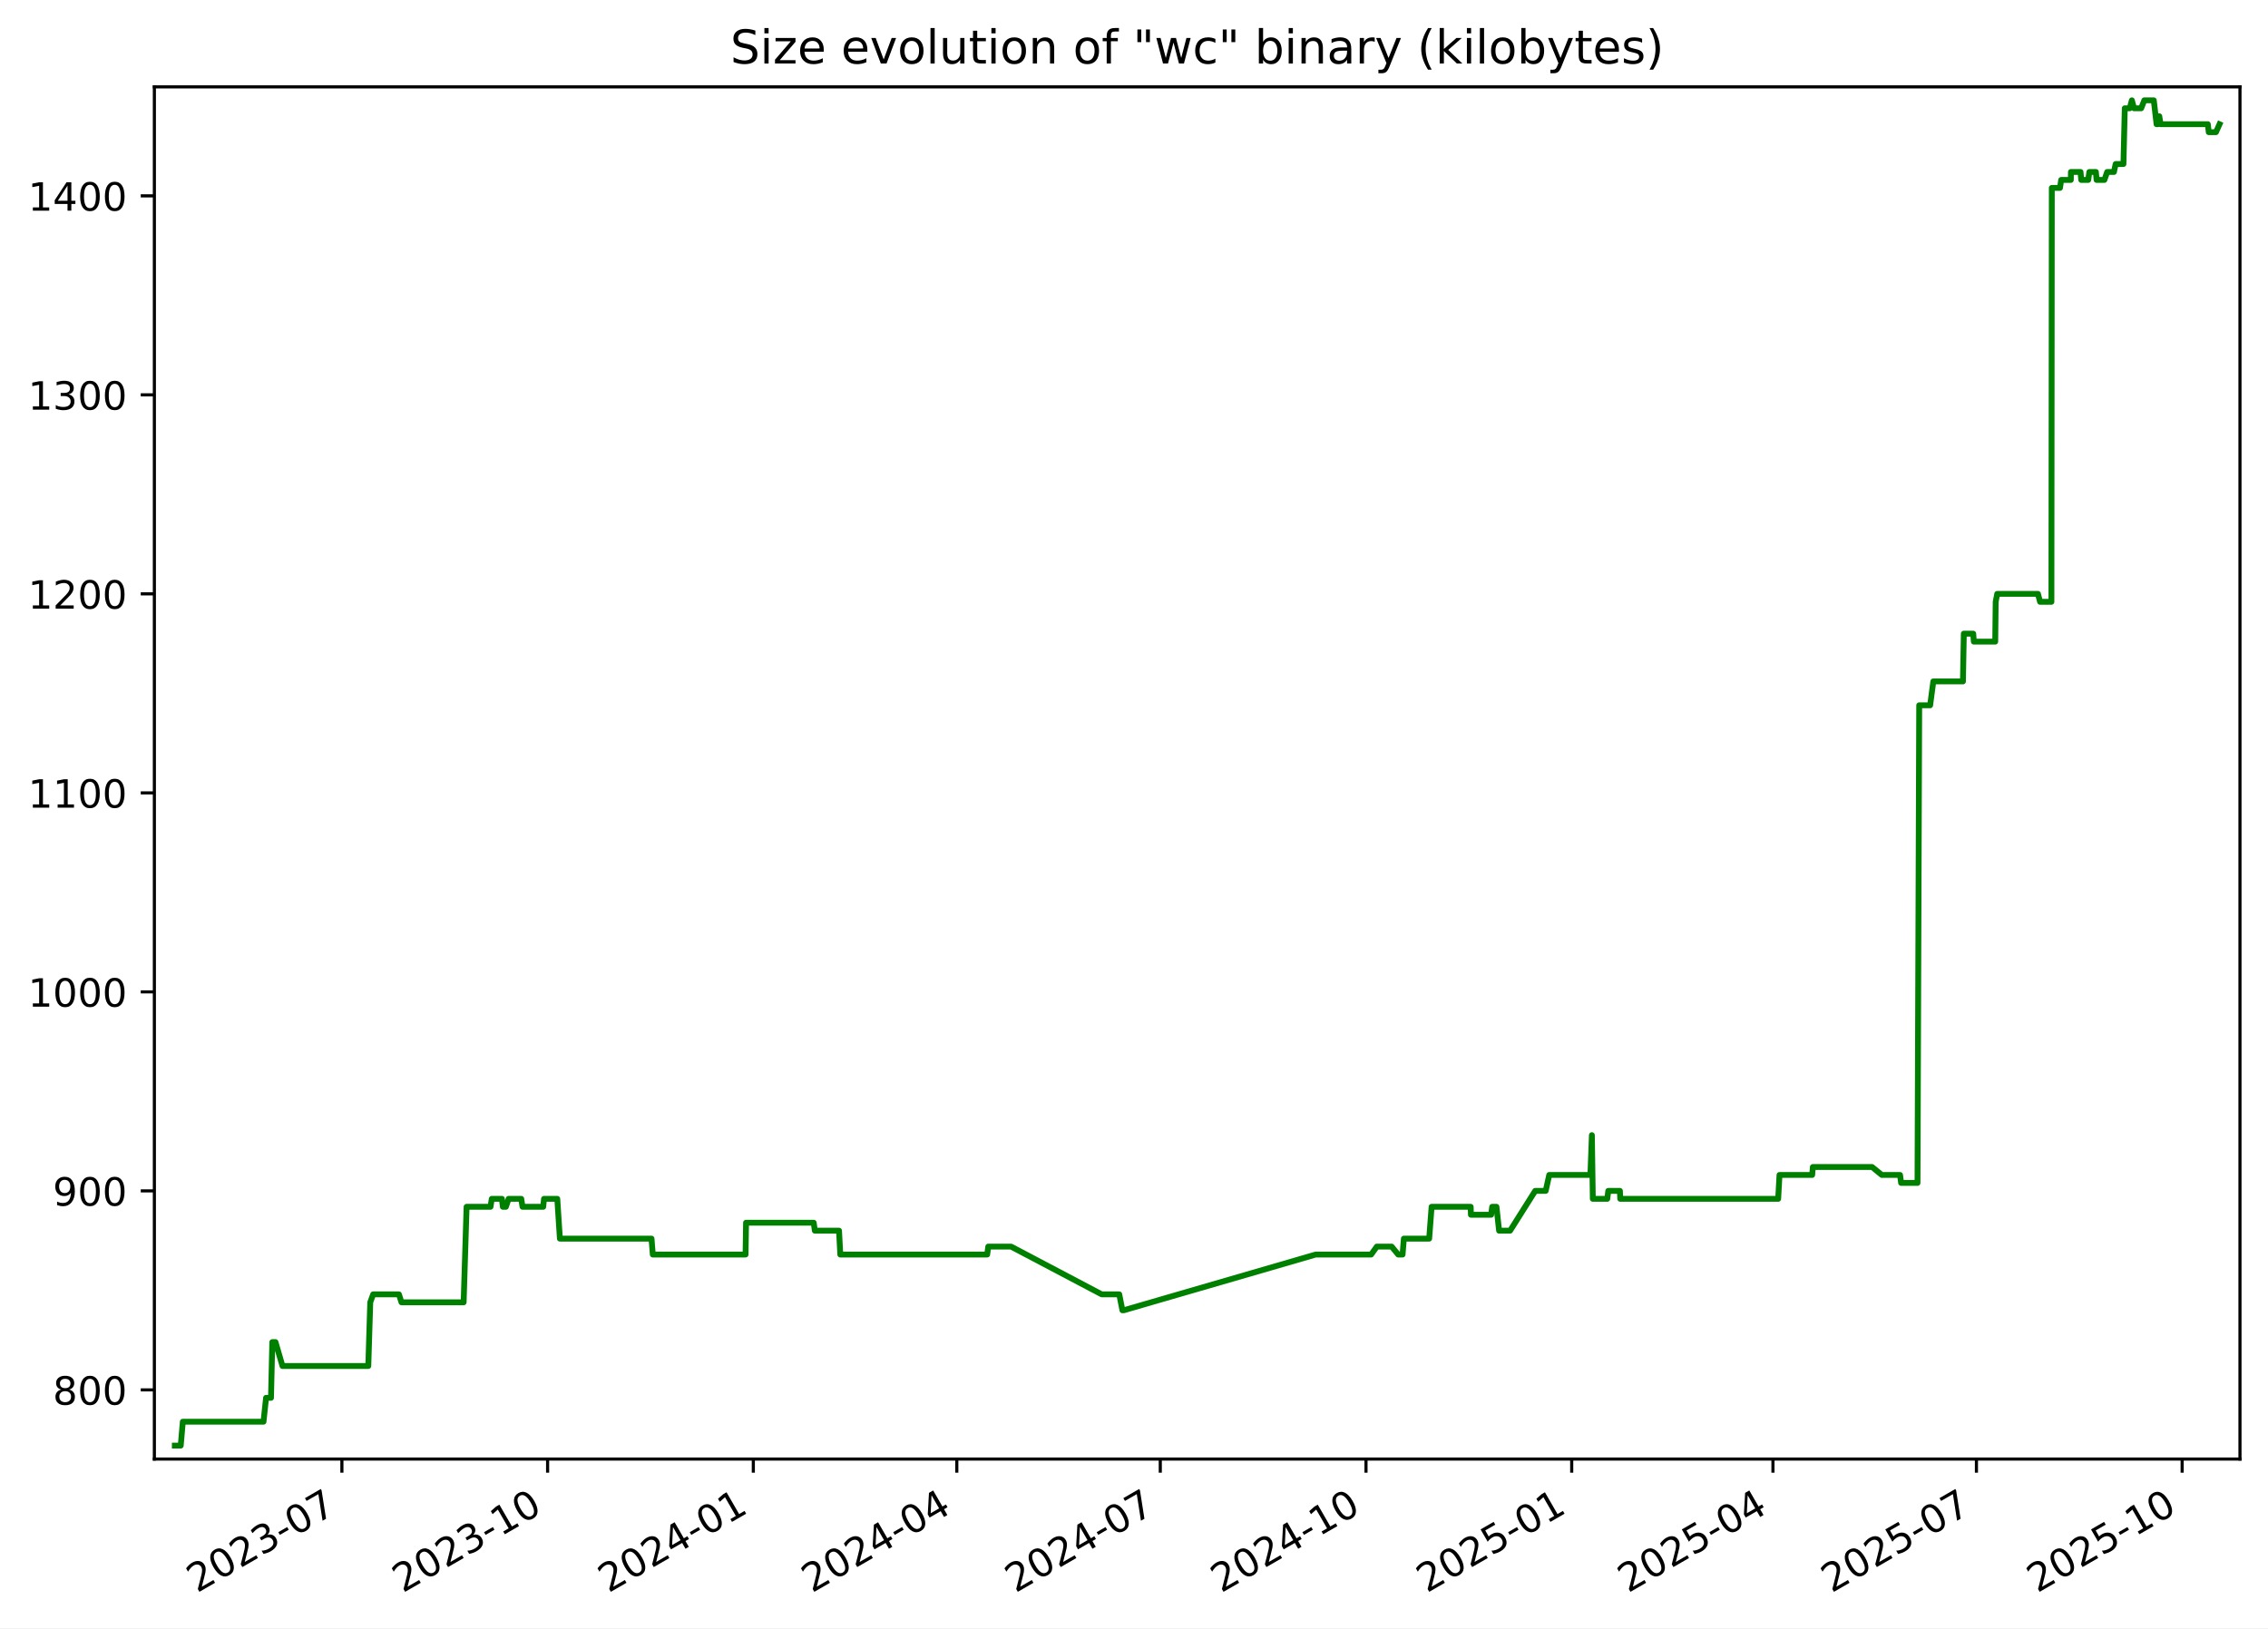
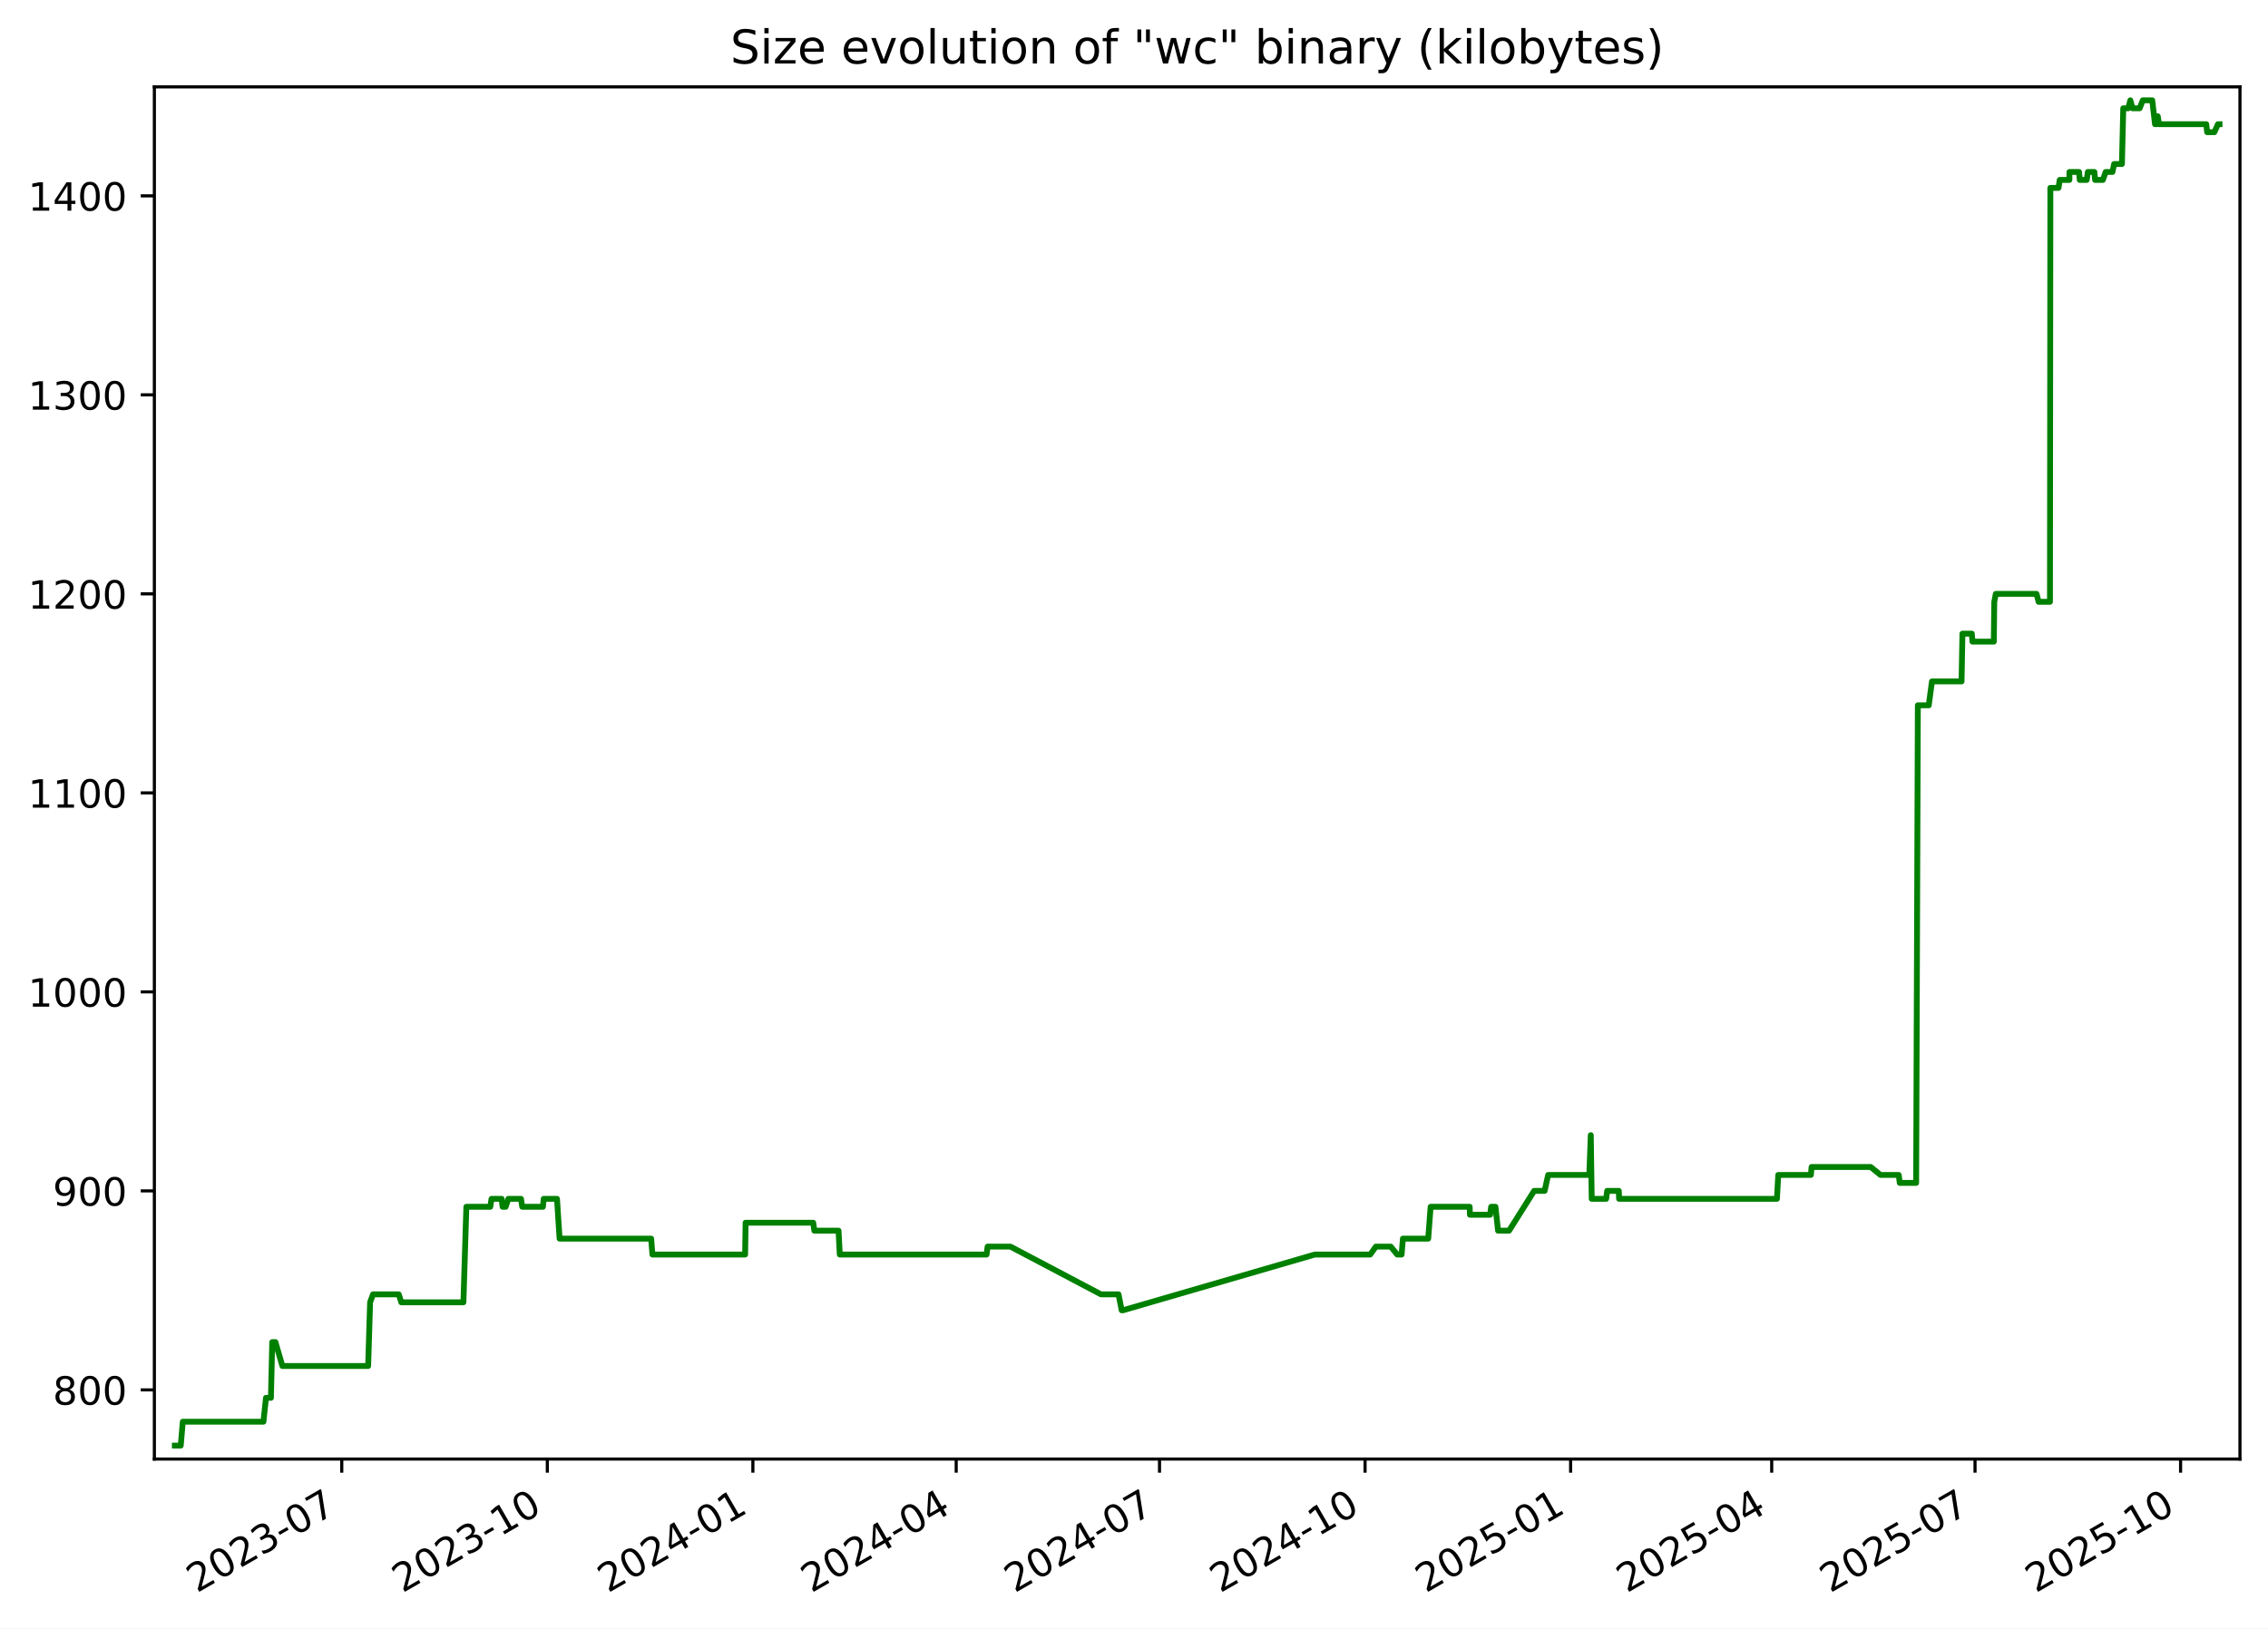
<svg xmlns="http://www.w3.org/2000/svg" xmlns:xlink="http://www.w3.org/1999/xlink" width="582.53pt" height="418.303pt" viewBox="0 0 582.53 418.303" version="1.1">
  <defs>
    <style type="text/css">*{stroke-linejoin: round; stroke-linecap: butt}</style>
  </defs>
  <g id="figure_1">
    <g id="patch_1">
      <path d="M -0 418.303  L 582.53 418.303  L 582.53 0  L -0 0  z " style="fill: #ffffff" />
    </g>
    <g id="axes_1">
      <g id="patch_2">
        <path d="M 39.65 374.83  L 575.33 374.83  L 575.33 22.318  L 39.65 22.318  z " style="fill: #ffffff" />
      </g>
      <g id="matplotlib.axis_1">
        <g id="xtick_1">
          <g id="line2d_1">
            <defs>
-               <path id="ma6fc22ab1b" d="M 0 0  L 0 3.5  " style="stroke: #000000; stroke-width: 0.8" />
+               <path id="mb092bc85c3" d="M 0 0  L 0 3.5  " style="stroke: #000000; stroke-width: 0.8" />
            </defs>
            <g>
-               <use xlink:href="#ma6fc22ab1b" x="87.815" y="374.83" style="stroke: #000000; stroke-width: 0.8" />
+               <use xlink:href="#mb092bc85c3" x="87.782" y="374.83" style="stroke: #000000; stroke-width: 0.8" />
            </g>
          </g>
          <g id="text_1">
-             <g transform="translate(50.5902 409.302) rotate(-30) scale(0.1 -0.1)">
+             <g transform="translate(50.55683 409.302) rotate(-30) scale(0.1 -0.1)">
              <defs>
                <path id="DejaVuSans-32" d="M 1228 531  L 3431 531  L 3431 0  L 469 0  L 469 531  Q 828 903 1448 1529  Q 2069 2156 2228 2338  Q 2531 2678 2651 2914  Q 2772 3150 2772 3378  Q 2772 3750 2511 3984  Q 2250 4219 1831 4219  Q 1534 4219 1204 4116  Q 875 4013 500 3803  L 500 4441  Q 881 4594 1212 4672  Q 1544 4750 1819 4750  Q 2544 4750 2975 4387  Q 3406 4025 3406 3419  Q 3406 3131 3298 2873  Q 3191 2616 2906 2266  Q 2828 2175 2409 1742  Q 1991 1309 1228 531  z " transform="scale(0.015625)" />
                <path id="DejaVuSans-30" d="M 2034 4250  Q 1547 4250 1301 3770  Q 1056 3291 1056 2328  Q 1056 1369 1301 889  Q 1547 409 2034 409  Q 2525 409 2770 889  Q 3016 1369 3016 2328  Q 3016 3291 2770 3770  Q 2525 4250 2034 4250  z M 2034 4750  Q 2819 4750 3233 4129  Q 3647 3509 3647 2328  Q 3647 1150 3233 529  Q 2819 -91 2034 -91  Q 1250 -91 836 529  Q 422 1150 422 2328  Q 422 3509 836 4129  Q 1250 4750 2034 4750  z " transform="scale(0.015625)" />
                <path id="DejaVuSans-33" d="M 2597 2516  Q 3050 2419 3304 2112  Q 3559 1806 3559 1356  Q 3559 666 3084 287  Q 2609 -91 1734 -91  Q 1441 -91 1130 -33  Q 819 25 488 141  L 488 750  Q 750 597 1062 519  Q 1375 441 1716 441  Q 2309 441 2620 675  Q 2931 909 2931 1356  Q 2931 1769 2642 2001  Q 2353 2234 1838 2234  L 1294 2234  L 1294 2753  L 1863 2753  Q 2328 2753 2575 2939  Q 2822 3125 2822 3475  Q 2822 3834 2567 4026  Q 2313 4219 1838 4219  Q 1578 4219 1281 4162  Q 984 4106 628 3988  L 628 4550  Q 988 4650 1302 4700  Q 1616 4750 1894 4750  Q 2613 4750 3031 4423  Q 3450 4097 3450 3541  Q 3450 3153 3228 2886  Q 3006 2619 2597 2516  z " transform="scale(0.015625)" />
                <path id="DejaVuSans-2d" d="M 313 2009  L 1997 2009  L 1997 1497  L 313 1497  L 313 2009  z " transform="scale(0.015625)" />
                <path id="DejaVuSans-37" d="M 525 4666  L 3525 4666  L 3525 4397  L 1831 0  L 1172 0  L 2766 4134  L 525 4134  L 525 4666  z " transform="scale(0.015625)" />
              </defs>
              <use xlink:href="#DejaVuSans-32" />
              <use xlink:href="#DejaVuSans-30" x="63.623" />
              <use xlink:href="#DejaVuSans-32" x="127.246" />
              <use xlink:href="#DejaVuSans-33" x="190.869" />
              <use xlink:href="#DejaVuSans-2d" x="254.492" />
              <use xlink:href="#DejaVuSans-30" x="290.576" />
              <use xlink:href="#DejaVuSans-37" x="354.199" />
            </g>
          </g>
        </g>
        <g id="xtick_2">
          <g id="line2d_2">
            <g>
-               <use xlink:href="#ma6fc22ab1b" x="140.652" y="374.83" style="stroke: #000000; stroke-width: 0.8" />
+               <use xlink:href="#mb092bc85c3" x="140.578" y="374.83" style="stroke: #000000; stroke-width: 0.8" />
            </g>
          </g>
          <g id="text_2">
-             <g transform="translate(103.4273 409.302) rotate(-30) scale(0.1 -0.1)">
+             <g transform="translate(103.3529 409.302) rotate(-30) scale(0.1 -0.1)">
              <defs>
                <path id="DejaVuSans-31" d="M 794 531  L 1825 531  L 1825 4091  L 703 3866  L 703 4441  L 1819 4666  L 2450 4666  L 2450 531  L 3481 531  L 3481 0  L 794 0  L 794 531  z " transform="scale(0.015625)" />
              </defs>
              <use xlink:href="#DejaVuSans-32" />
              <use xlink:href="#DejaVuSans-30" x="63.623" />
              <use xlink:href="#DejaVuSans-32" x="127.246" />
              <use xlink:href="#DejaVuSans-33" x="190.869" />
              <use xlink:href="#DejaVuSans-2d" x="254.492" />
              <use xlink:href="#DejaVuSans-31" x="290.576" />
              <use xlink:href="#DejaVuSans-30" x="354.199" />
            </g>
          </g>
        </g>
        <g id="xtick_3">
          <g id="line2d_3">
            <g>
-               <use xlink:href="#ma6fc22ab1b" x="193.489" y="374.83" style="stroke: #000000; stroke-width: 0.8" />
+               <use xlink:href="#mb092bc85c3" x="193.374" y="374.83" style="stroke: #000000; stroke-width: 0.8" />
            </g>
          </g>
          <g id="text_3">
-             <g transform="translate(156.2644 409.302) rotate(-30) scale(0.1 -0.1)">
+             <g transform="translate(156.1489 409.302) rotate(-30) scale(0.1 -0.1)">
              <defs>
                <path id="DejaVuSans-34" d="M 2419 4116  L 825 1625  L 2419 1625  L 2419 4116  z M 2253 4666  L 3047 4666  L 3047 1625  L 3713 1625  L 3713 1100  L 3047 1100  L 3047 0  L 2419 0  L 2419 1100  L 313 1100  L 313 1709  L 2253 4666  z " transform="scale(0.015625)" />
              </defs>
              <use xlink:href="#DejaVuSans-32" />
              <use xlink:href="#DejaVuSans-30" x="63.623" />
              <use xlink:href="#DejaVuSans-32" x="127.246" />
              <use xlink:href="#DejaVuSans-34" x="190.869" />
              <use xlink:href="#DejaVuSans-2d" x="254.492" />
              <use xlink:href="#DejaVuSans-30" x="290.576" />
              <use xlink:href="#DejaVuSans-31" x="354.199" />
            </g>
          </g>
        </g>
        <g id="xtick_4">
          <g id="line2d_4">
            <g>
-               <use xlink:href="#ma6fc22ab1b" x="245.752" y="374.83" style="stroke: #000000; stroke-width: 0.8" />
+               <use xlink:href="#mb092bc85c3" x="245.596" y="374.83" style="stroke: #000000; stroke-width: 0.8" />
            </g>
          </g>
          <g id="text_4">
-             <g transform="translate(208.5272 409.302) rotate(-30) scale(0.1 -0.1)">
+             <g transform="translate(208.371 409.302) rotate(-30) scale(0.1 -0.1)">
              <use xlink:href="#DejaVuSans-32" />
              <use xlink:href="#DejaVuSans-30" x="63.623" />
              <use xlink:href="#DejaVuSans-32" x="127.246" />
              <use xlink:href="#DejaVuSans-34" x="190.869" />
              <use xlink:href="#DejaVuSans-2d" x="254.492" />
              <use xlink:href="#DejaVuSans-30" x="290.576" />
              <use xlink:href="#DejaVuSans-34" x="354.199" />
            </g>
          </g>
        </g>
        <g id="xtick_5">
          <g id="line2d_5">
            <g>
-               <use xlink:href="#ma6fc22ab1b" x="298.015" y="374.83" style="stroke: #000000; stroke-width: 0.8" />
+               <use xlink:href="#mb092bc85c3" x="297.818" y="374.83" style="stroke: #000000; stroke-width: 0.8" />
            </g>
          </g>
          <g id="text_5">
-             <g transform="translate(260.79 409.302) rotate(-30) scale(0.1 -0.1)">
+             <g transform="translate(260.5932 409.302) rotate(-30) scale(0.1 -0.1)">
              <use xlink:href="#DejaVuSans-32" />
              <use xlink:href="#DejaVuSans-30" x="63.623" />
              <use xlink:href="#DejaVuSans-32" x="127.246" />
              <use xlink:href="#DejaVuSans-34" x="190.869" />
              <use xlink:href="#DejaVuSans-2d" x="254.492" />
              <use xlink:href="#DejaVuSans-30" x="290.576" />
              <use xlink:href="#DejaVuSans-37" x="354.199" />
            </g>
          </g>
        </g>
        <g id="xtick_6">
          <g id="line2d_6">
            <g>
-               <use xlink:href="#ma6fc22ab1b" x="350.852" y="374.83" style="stroke: #000000; stroke-width: 0.8" />
+               <use xlink:href="#mb092bc85c3" x="350.614" y="374.83" style="stroke: #000000; stroke-width: 0.8" />
            </g>
          </g>
          <g id="text_6">
-             <g transform="translate(313.6272 409.302) rotate(-30) scale(0.1 -0.1)">
+             <g transform="translate(313.3892 409.302) rotate(-30) scale(0.1 -0.1)">
              <use xlink:href="#DejaVuSans-32" />
              <use xlink:href="#DejaVuSans-30" x="63.623" />
              <use xlink:href="#DejaVuSans-32" x="127.246" />
              <use xlink:href="#DejaVuSans-34" x="190.869" />
              <use xlink:href="#DejaVuSans-2d" x="254.492" />
              <use xlink:href="#DejaVuSans-31" x="290.576" />
              <use xlink:href="#DejaVuSans-30" x="354.199" />
            </g>
          </g>
        </g>
        <g id="xtick_7">
          <g id="line2d_7">
            <g>
-               <use xlink:href="#ma6fc22ab1b" x="403.689" y="374.83" style="stroke: #000000; stroke-width: 0.8" />
+               <use xlink:href="#mb092bc85c3" x="403.41" y="374.83" style="stroke: #000000; stroke-width: 0.8" />
            </g>
          </g>
          <g id="text_7">
-             <g transform="translate(366.4643 409.302) rotate(-30) scale(0.1 -0.1)">
+             <g transform="translate(366.1853 409.302) rotate(-30) scale(0.1 -0.1)">
              <defs>
                <path id="DejaVuSans-35" d="M 691 4666  L 3169 4666  L 3169 4134  L 1269 4134  L 1269 2991  Q 1406 3038 1543 3061  Q 1681 3084 1819 3084  Q 2600 3084 3056 2656  Q 3513 2228 3513 1497  Q 3513 744 3044 326  Q 2575 -91 1722 -91  Q 1428 -91 1123 -41  Q 819 9 494 109  L 494 744  Q 775 591 1075 516  Q 1375 441 1709 441  Q 2250 441 2565 725  Q 2881 1009 2881 1497  Q 2881 1984 2565 2268  Q 2250 2553 1709 2553  Q 1456 2553 1204 2497  Q 953 2441 691 2322  L 691 4666  z " transform="scale(0.015625)" />
              </defs>
              <use xlink:href="#DejaVuSans-32" />
              <use xlink:href="#DejaVuSans-30" x="63.623" />
              <use xlink:href="#DejaVuSans-32" x="127.246" />
              <use xlink:href="#DejaVuSans-35" x="190.869" />
              <use xlink:href="#DejaVuSans-2d" x="254.492" />
              <use xlink:href="#DejaVuSans-30" x="290.576" />
              <use xlink:href="#DejaVuSans-31" x="354.199" />
            </g>
          </g>
        </g>
        <g id="xtick_8">
          <g id="line2d_8">
            <g>
-               <use xlink:href="#ma6fc22ab1b" x="455.378" y="374.83" style="stroke: #000000; stroke-width: 0.8" />
+               <use xlink:href="#mb092bc85c3" x="455.058" y="374.83" style="stroke: #000000; stroke-width: 0.8" />
            </g>
          </g>
          <g id="text_8">
-             <g transform="translate(418.1528 409.302) rotate(-30) scale(0.1 -0.1)">
+             <g transform="translate(417.8336 409.302) rotate(-30) scale(0.1 -0.1)">
              <use xlink:href="#DejaVuSans-32" />
              <use xlink:href="#DejaVuSans-30" x="63.623" />
              <use xlink:href="#DejaVuSans-32" x="127.246" />
              <use xlink:href="#DejaVuSans-35" x="190.869" />
              <use xlink:href="#DejaVuSans-2d" x="254.492" />
              <use xlink:href="#DejaVuSans-30" x="290.576" />
              <use xlink:href="#DejaVuSans-34" x="354.199" />
            </g>
          </g>
        </g>
        <g id="xtick_9">
          <g id="line2d_9">
            <g>
-               <use xlink:href="#ma6fc22ab1b" x="507.64" y="374.83" style="stroke: #000000; stroke-width: 0.8" />
+               <use xlink:href="#mb092bc85c3" x="507.281" y="374.83" style="stroke: #000000; stroke-width: 0.8" />
            </g>
          </g>
          <g id="text_9">
-             <g transform="translate(470.4156 409.302) rotate(-30) scale(0.1 -0.1)">
+             <g transform="translate(470.0557 409.302) rotate(-30) scale(0.1 -0.1)">
              <use xlink:href="#DejaVuSans-32" />
              <use xlink:href="#DejaVuSans-30" x="63.623" />
              <use xlink:href="#DejaVuSans-32" x="127.246" />
              <use xlink:href="#DejaVuSans-35" x="190.869" />
              <use xlink:href="#DejaVuSans-2d" x="254.492" />
              <use xlink:href="#DejaVuSans-30" x="290.576" />
              <use xlink:href="#DejaVuSans-37" x="354.199" />
            </g>
          </g>
        </g>
        <g id="xtick_10">
          <g id="line2d_10">
            <g>
-               <use xlink:href="#ma6fc22ab1b" x="560.478" y="374.83" style="stroke: #000000; stroke-width: 0.8" />
+               <use xlink:href="#mb092bc85c3" x="560.077" y="374.83" style="stroke: #000000; stroke-width: 0.8" />
            </g>
          </g>
          <g id="text_10">
-             <g transform="translate(523.2527 409.302) rotate(-30) scale(0.1 -0.1)">
+             <g transform="translate(522.8517 409.302) rotate(-30) scale(0.1 -0.1)">
              <use xlink:href="#DejaVuSans-32" />
              <use xlink:href="#DejaVuSans-30" x="63.623" />
              <use xlink:href="#DejaVuSans-32" x="127.246" />
              <use xlink:href="#DejaVuSans-35" x="190.869" />
              <use xlink:href="#DejaVuSans-2d" x="254.492" />
              <use xlink:href="#DejaVuSans-31" x="290.576" />
              <use xlink:href="#DejaVuSans-30" x="354.199" />
            </g>
          </g>
        </g>
      </g>
      <g id="matplotlib.axis_2">
        <g id="ytick_1">
          <g id="line2d_11">
            <defs>
-               <path id="m7d76203e19" d="M 0 0  L -3.5 0  " style="stroke: #000000; stroke-width: 0.8" />
+               <path id="mbb5056e93c" d="M 0 0  L -3.5 0  " style="stroke: #000000; stroke-width: 0.8" />
            </defs>
            <g>
-               <use xlink:href="#m7d76203e19" x="39.65" y="357.059" style="stroke: #000000; stroke-width: 0.8" />
+               <use xlink:href="#mbb5056e93c" x="39.65" y="357.059" style="stroke: #000000; stroke-width: 0.8" />
            </g>
          </g>
          <g id="text_11">
            <g transform="translate(13.5625 360.8586) scale(0.1 -0.1)">
              <defs>
                <path id="DejaVuSans-38" d="M 2034 2216  Q 1584 2216 1326 1975  Q 1069 1734 1069 1313  Q 1069 891 1326 650  Q 1584 409 2034 409  Q 2484 409 2743 651  Q 3003 894 3003 1313  Q 3003 1734 2745 1975  Q 2488 2216 2034 2216  z M 1403 2484  Q 997 2584 770 2862  Q 544 3141 544 3541  Q 544 4100 942 4425  Q 1341 4750 2034 4750  Q 2731 4750 3128 4425  Q 3525 4100 3525 3541  Q 3525 3141 3298 2862  Q 3072 2584 2669 2484  Q 3125 2378 3379 2068  Q 3634 1759 3634 1313  Q 3634 634 3220 271  Q 2806 -91 2034 -91  Q 1263 -91 848 271  Q 434 634 434 1313  Q 434 1759 690 2068  Q 947 2378 1403 2484  z M 1172 3481  Q 1172 3119 1398 2916  Q 1625 2713 2034 2713  Q 2441 2713 2670 2916  Q 2900 3119 2900 3481  Q 2900 3844 2670 4047  Q 2441 4250 2034 4250  Q 1625 4250 1398 4047  Q 1172 3844 1172 3481  z " transform="scale(0.015625)" />
              </defs>
              <use xlink:href="#DejaVuSans-38" />
              <use xlink:href="#DejaVuSans-30" x="63.623" />
              <use xlink:href="#DejaVuSans-30" x="127.246" />
            </g>
          </g>
        </g>
        <g id="ytick_2">
          <g id="line2d_12">
            <g>
-               <use xlink:href="#m7d76203e19" x="39.65" y="305.935" style="stroke: #000000; stroke-width: 0.8" />
+               <use xlink:href="#mbb5056e93c" x="39.65" y="305.935" style="stroke: #000000; stroke-width: 0.8" />
            </g>
          </g>
          <g id="text_12">
            <g transform="translate(13.5625 309.7343) scale(0.1 -0.1)">
              <defs>
                <path id="DejaVuSans-39" d="M 703 97  L 703 672  Q 941 559 1184 500  Q 1428 441 1663 441  Q 2288 441 2617 861  Q 2947 1281 2994 2138  Q 2813 1869 2534 1725  Q 2256 1581 1919 1581  Q 1219 1581 811 2004  Q 403 2428 403 3163  Q 403 3881 828 4315  Q 1253 4750 1959 4750  Q 2769 4750 3195 4129  Q 3622 3509 3622 2328  Q 3622 1225 3098 567  Q 2575 -91 1691 -91  Q 1453 -91 1209 -44  Q 966 3 703 97  z M 1959 2075  Q 2384 2075 2632 2365  Q 2881 2656 2881 3163  Q 2881 3666 2632 3958  Q 2384 4250 1959 4250  Q 1534 4250 1286 3958  Q 1038 3666 1038 3163  Q 1038 2656 1286 2365  Q 1534 2075 1959 2075  z " transform="scale(0.015625)" />
              </defs>
              <use xlink:href="#DejaVuSans-39" />
              <use xlink:href="#DejaVuSans-30" x="63.623" />
              <use xlink:href="#DejaVuSans-30" x="127.246" />
            </g>
          </g>
        </g>
        <g id="ytick_3">
          <g id="line2d_13">
            <g>
-               <use xlink:href="#m7d76203e19" x="39.65" y="254.811" style="stroke: #000000; stroke-width: 0.8" />
+               <use xlink:href="#mbb5056e93c" x="39.65" y="254.811" style="stroke: #000000; stroke-width: 0.8" />
            </g>
          </g>
          <g id="text_13">
            <g transform="translate(7.2 258.61) scale(0.1 -0.1)">
              <use xlink:href="#DejaVuSans-31" />
              <use xlink:href="#DejaVuSans-30" x="63.623" />
              <use xlink:href="#DejaVuSans-30" x="127.246" />
              <use xlink:href="#DejaVuSans-30" x="190.869" />
            </g>
          </g>
        </g>
        <g id="ytick_4">
          <g id="line2d_14">
            <g>
-               <use xlink:href="#m7d76203e19" x="39.65" y="203.687" style="stroke: #000000; stroke-width: 0.8" />
+               <use xlink:href="#mbb5056e93c" x="39.65" y="203.687" style="stroke: #000000; stroke-width: 0.8" />
            </g>
          </g>
          <g id="text_14">
            <g transform="translate(7.2 207.4858) scale(0.1 -0.1)">
              <use xlink:href="#DejaVuSans-31" />
              <use xlink:href="#DejaVuSans-31" x="63.623" />
              <use xlink:href="#DejaVuSans-30" x="127.246" />
              <use xlink:href="#DejaVuSans-30" x="190.869" />
            </g>
          </g>
        </g>
        <g id="ytick_5">
          <g id="line2d_15">
            <g>
-               <use xlink:href="#m7d76203e19" x="39.65" y="152.562" style="stroke: #000000; stroke-width: 0.8" />
+               <use xlink:href="#mbb5056e93c" x="39.65" y="152.562" style="stroke: #000000; stroke-width: 0.8" />
            </g>
          </g>
          <g id="text_15">
            <g transform="translate(7.2 156.3615) scale(0.1 -0.1)">
              <use xlink:href="#DejaVuSans-31" />
              <use xlink:href="#DejaVuSans-32" x="63.623" />
              <use xlink:href="#DejaVuSans-30" x="127.246" />
              <use xlink:href="#DejaVuSans-30" x="190.869" />
            </g>
          </g>
        </g>
        <g id="ytick_6">
          <g id="line2d_16">
            <g>
-               <use xlink:href="#m7d76203e19" x="39.65" y="101.438" style="stroke: #000000; stroke-width: 0.8" />
+               <use xlink:href="#mbb5056e93c" x="39.65" y="101.438" style="stroke: #000000; stroke-width: 0.8" />
            </g>
          </g>
          <g id="text_16">
            <g transform="translate(7.2 105.2372) scale(0.1 -0.1)">
              <use xlink:href="#DejaVuSans-31" />
              <use xlink:href="#DejaVuSans-33" x="63.623" />
              <use xlink:href="#DejaVuSans-30" x="127.246" />
              <use xlink:href="#DejaVuSans-30" x="190.869" />
            </g>
          </g>
        </g>
        <g id="ytick_7">
          <g id="line2d_17">
            <g>
-               <use xlink:href="#m7d76203e19" x="39.65" y="50.314" style="stroke: #000000; stroke-width: 0.8" />
+               <use xlink:href="#mbb5056e93c" x="39.65" y="50.314" style="stroke: #000000; stroke-width: 0.8" />
            </g>
          </g>
          <g id="text_17">
            <g transform="translate(7.2 54.11299) scale(0.1 -0.1)">
              <use xlink:href="#DejaVuSans-31" />
              <use xlink:href="#DejaVuSans-34" x="63.623" />
              <use xlink:href="#DejaVuSans-30" x="127.246" />
              <use xlink:href="#DejaVuSans-30" x="190.869" />
            </g>
          </g>
        </g>
      </g>
      <g id="line2d_18">
-         <path d="M 44.902 371.374  L 46.422 371.374  L 46.954 365.239  L 67.682 365.239  L 68.339 359.104  L 69.605 359.104  L 69.941 344.79  L 70.762 344.79  L 72.552 350.924  L 94.597 350.924  L 95.098 334.565  L 95.845 332.52  L 102.465 332.52  L 103.117 334.565  L 119.086 334.565  L 119.842 310.025  L 125.987 310.025  L 126.31 307.98  L 128.916 307.98  L 129.153 310.025  L 129.936 310.025  L 130.638 307.98  L 133.884 307.98  L 134.207 310.025  L 139.527 310.025  L 139.728 307.98  L 143.139 307.98  L 143.805 318.205  L 167.34 318.205  L 167.669 322.295  L 191.496 322.295  L 191.62 314.115  L 209.001 314.115  L 209.29 316.16  L 215.506 316.16  L 215.828 322.295  L 253.558 322.295  L 253.832 320.25  L 259.697 320.25  L 282.974 332.52  L 287.479 332.52  L 288.288 336.61  L 288.638 336.61  L 337.921 322.295  L 352.176 322.295  L 353.63 320.25  L 357.441 320.25  L 359.13 322.295  L 360.246 322.295  L 360.58 318.205  L 367.081 318.205  L 367.702 310.025  L 377.742 310.025  L 377.804 312.07  L 382.994 312.07  L 383.262 310.025  L 384.365 310.025  L 385.039 316.16  L 387.866 316.16  L 394.317 305.935  L 397.007 305.935  L 397.915 301.845  L 408.488 301.845  L 408.871 291.62  L 409.112 307.98  L 412.826 307.98  L 413.08 305.935  L 416.073 305.935  L 416.153 307.98  L 456.721 307.98  L 457.059 301.845  L 465.452 301.845  L 465.627 299.8  L 480.833 299.8  L 483.342 301.845  L 488.021 301.845  L 488.297 303.89  L 492.508 303.89  L 492.944 181.192  L 495.751 181.192  L 496.568 175.057  L 504.179 175.057  L 504.401 162.787  L 506.818 162.787  L 506.978 164.832  L 512.471 164.832  L 512.586 154.607  L 512.981 152.562  L 523.442 152.562  L 523.985 154.607  L 526.901 154.607  L 527.004 48.269  L 529.107 48.269  L 529.41 46.224  L 531.891 46.224  L 531.91 44.179  L 534.382 44.179  L 534.559 46.224  L 536.356 46.224  L 536.641 44.179  L 538.323 44.179  L 538.501 46.224  L 540.505 46.224  L 541.222 44.179  L 542.963 44.179  L 543.398 42.134  L 545.403 42.134  L 545.744 27.819  L 547.015 27.819  L 547.56 25.774  L 548.123 27.819  L 549.958 27.819  L 550.76 25.774  L 553.198 25.774  L 553.91 31.909  L 554.289 31.909  L 554.61 29.864  L 554.94 31.909  L 567.077 31.909  L 567.308 33.954  L 569.162 33.954  L 570.078 31.909  L 570.078 31.909  " clip-path="url(#p35b633e260)" style="fill: none; stroke: #008000; stroke-width: 1.5; stroke-linecap: square" />
+         <path d="M 44.902 371.374  L 46.421 371.374  L 46.952 365.239  L 67.664 365.239  L 68.32 359.104  L 69.586 359.104  L 69.922 344.79  L 70.742 344.79  L 72.531 350.924  L 94.559 350.924  L 95.059 334.565  L 95.805 332.52  L 102.42 332.52  L 103.071 334.565  L 119.028 334.565  L 119.784 310.025  L 125.924 310.025  L 126.246 307.98  L 128.851 307.98  L 129.088 310.025  L 129.87 310.025  L 130.572 307.98  L 133.814 307.98  L 134.137 310.025  L 139.453 310.025  L 139.654 307.98  L 143.063 307.98  L 143.728 318.205  L 167.245 318.205  L 167.573 322.295  L 191.382 322.295  L 191.506 314.115  L 208.873 314.115  L 209.163 316.16  L 215.373 316.16  L 215.695 322.295  L 253.396 322.295  L 253.669 320.25  L 259.53 320.25  L 282.789 332.52  L 287.291 332.52  L 288.099 336.61  L 288.448 336.61  L 337.693 322.295  L 351.937 322.295  L 353.39 320.25  L 357.198 320.25  L 358.886 322.295  L 360 322.295  L 360.335 318.205  L 366.831 318.205  L 367.451 310.025  L 377.483 310.025  L 377.545 312.07  L 382.731 312.07  L 382.999 310.025  L 384.101 310.025  L 384.774 316.16  L 387.6 316.16  L 394.045 305.935  L 396.733 305.935  L 397.641 301.845  L 408.205 301.845  L 408.588 291.62  L 408.828 307.98  L 412.54 307.98  L 412.794 305.935  L 415.785 305.935  L 415.864 307.98  L 456.401 307.98  L 456.739 301.845  L 465.125 301.845  L 465.3 299.8  L 480.494 299.8  L 483.002 301.845  L 487.677 301.845  L 487.952 303.89  L 492.159 303.89  L 492.595 181.192  L 495.4 181.192  L 496.217 175.057  L 503.822 175.057  L 504.044 162.787  L 506.459 162.787  L 506.619 164.832  L 512.108 164.832  L 512.223 154.607  L 512.617 152.562  L 523.07 152.562  L 523.612 154.607  L 526.527 154.607  L 526.629 48.269  L 528.73 48.269  L 529.033 46.224  L 531.512 46.224  L 531.531 44.179  L 534.001 44.179  L 534.178 46.224  L 535.974 46.224  L 536.259 44.179  L 537.939 44.179  L 538.117 46.224  L 540.119 46.224  L 540.836 44.179  L 542.576 44.179  L 543.01 42.134  L 545.014 42.134  L 545.355 27.819  L 546.624 27.819  L 547.17 25.774  L 547.731 27.819  L 549.565 27.819  L 550.367 25.774  L 552.802 25.774  L 553.514 31.909  L 553.893 31.909  L 554.214 29.864  L 554.543 31.909  L 566.67 31.909  L 566.902 33.954  L 568.755 33.954  L 569.67 31.909  L 570.078 31.909  L 570.078 31.909  " clip-path="url(#p892a2cd237)" style="fill: none; stroke: #008000; stroke-width: 1.5; stroke-linecap: square" />
      </g>
      <g id="patch_3">
        <path d="M 39.65 374.83  L 39.65 22.318  " style="fill: none; stroke: #000000; stroke-width: 0.8; stroke-linejoin: miter; stroke-linecap: square" />
      </g>
      <g id="patch_4">
        <path d="M 575.33 374.83  L 575.33 22.318  " style="fill: none; stroke: #000000; stroke-width: 0.8; stroke-linejoin: miter; stroke-linecap: square" />
      </g>
      <g id="patch_5">
        <path d="M 39.65 374.83  L 575.33 374.83  " style="fill: none; stroke: #000000; stroke-width: 0.8; stroke-linejoin: miter; stroke-linecap: square" />
      </g>
      <g id="patch_6">
        <path d="M 39.65 22.318  L 575.33 22.318  " style="fill: none; stroke: #000000; stroke-width: 0.8; stroke-linejoin: miter; stroke-linecap: square" />
      </g>
      <g id="text_18">
        <g transform="translate(187.5884 16.31812) scale(0.12 -0.12)">
          <defs>
            <path id="DejaVuSans-53" d="M 3425 4513  L 3425 3897  Q 3066 4069 2747 4153  Q 2428 4238 2131 4238  Q 1616 4238 1336 4038  Q 1056 3838 1056 3469  Q 1056 3159 1242 3001  Q 1428 2844 1947 2747  L 2328 2669  Q 3034 2534 3370 2195  Q 3706 1856 3706 1288  Q 3706 609 3251 259  Q 2797 -91 1919 -91  Q 1588 -91 1214 -16  Q 841 59 441 206  L 441 856  Q 825 641 1194 531  Q 1563 422 1919 422  Q 2459 422 2753 634  Q 3047 847 3047 1241  Q 3047 1584 2836 1778  Q 2625 1972 2144 2069  L 1759 2144  Q 1053 2284 737 2584  Q 422 2884 422 3419  Q 422 4038 858 4394  Q 1294 4750 2059 4750  Q 2388 4750 2728 4690  Q 3069 4631 3425 4513  z " transform="scale(0.015625)" />
            <path id="DejaVuSans-69" d="M 603 3500  L 1178 3500  L 1178 0  L 603 0  L 603 3500  z M 603 4863  L 1178 4863  L 1178 4134  L 603 4134  L 603 4863  z " transform="scale(0.015625)" />
            <path id="DejaVuSans-7a" d="M 353 3500  L 3084 3500  L 3084 2975  L 922 459  L 3084 459  L 3084 0  L 275 0  L 275 525  L 2438 3041  L 353 3041  L 353 3500  z " transform="scale(0.015625)" />
            <path id="DejaVuSans-65" d="M 3597 1894  L 3597 1613  L 953 1613  Q 991 1019 1311 708  Q 1631 397 2203 397  Q 2534 397 2845 478  Q 3156 559 3463 722  L 3463 178  Q 3153 47 2828 -22  Q 2503 -91 2169 -91  Q 1331 -91 842 396  Q 353 884 353 1716  Q 353 2575 817 3079  Q 1281 3584 2069 3584  Q 2775 3584 3186 3129  Q 3597 2675 3597 1894  z M 3022 2063  Q 3016 2534 2758 2815  Q 2500 3097 2075 3097  Q 1594 3097 1305 2825  Q 1016 2553 972 2059  L 3022 2063  z " transform="scale(0.015625)" />
            <path id="DejaVuSans-20" transform="scale(0.015625)" />
            <path id="DejaVuSans-76" d="M 191 3500  L 800 3500  L 1894 563  L 2988 3500  L 3597 3500  L 2284 0  L 1503 0  L 191 3500  z " transform="scale(0.015625)" />
            <path id="DejaVuSans-6f" d="M 1959 3097  Q 1497 3097 1228 2736  Q 959 2375 959 1747  Q 959 1119 1226 758  Q 1494 397 1959 397  Q 2419 397 2687 759  Q 2956 1122 2956 1747  Q 2956 2369 2687 2733  Q 2419 3097 1959 3097  z M 1959 3584  Q 2709 3584 3137 3096  Q 3566 2609 3566 1747  Q 3566 888 3137 398  Q 2709 -91 1959 -91  Q 1206 -91 779 398  Q 353 888 353 1747  Q 353 2609 779 3096  Q 1206 3584 1959 3584  z " transform="scale(0.015625)" />
            <path id="DejaVuSans-6c" d="M 603 4863  L 1178 4863  L 1178 0  L 603 0  L 603 4863  z " transform="scale(0.015625)" />
            <path id="DejaVuSans-75" d="M 544 1381  L 544 3500  L 1119 3500  L 1119 1403  Q 1119 906 1312 657  Q 1506 409 1894 409  Q 2359 409 2629 706  Q 2900 1003 2900 1516  L 2900 3500  L 3475 3500  L 3475 0  L 2900 0  L 2900 538  Q 2691 219 2414 64  Q 2138 -91 1772 -91  Q 1169 -91 856 284  Q 544 659 544 1381  z M 1991 3584  L 1991 3584  z " transform="scale(0.015625)" />
            <path id="DejaVuSans-74" d="M 1172 4494  L 1172 3500  L 2356 3500  L 2356 3053  L 1172 3053  L 1172 1153  Q 1172 725 1289 603  Q 1406 481 1766 481  L 2356 481  L 2356 0  L 1766 0  Q 1100 0 847 248  Q 594 497 594 1153  L 594 3053  L 172 3053  L 172 3500  L 594 3500  L 594 4494  L 1172 4494  z " transform="scale(0.015625)" />
            <path id="DejaVuSans-6e" d="M 3513 2113  L 3513 0  L 2938 0  L 2938 2094  Q 2938 2591 2744 2837  Q 2550 3084 2163 3084  Q 1697 3084 1428 2787  Q 1159 2491 1159 1978  L 1159 0  L 581 0  L 581 3500  L 1159 3500  L 1159 2956  Q 1366 3272 1645 3428  Q 1925 3584 2291 3584  Q 2894 3584 3203 3211  Q 3513 2838 3513 2113  z " transform="scale(0.015625)" />
            <path id="DejaVuSans-66" d="M 2375 4863  L 2375 4384  L 1825 4384  Q 1516 4384 1395 4259  Q 1275 4134 1275 3809  L 1275 3500  L 2222 3500  L 2222 3053  L 1275 3053  L 1275 0  L 697 0  L 697 3053  L 147 3053  L 147 3500  L 697 3500  L 697 3744  Q 697 4328 969 4595  Q 1241 4863 1831 4863  L 2375 4863  z " transform="scale(0.015625)" />
            <path id="DejaVuSans-22" d="M 1147 4666  L 1147 2931  L 616 2931  L 616 4666  L 1147 4666  z M 2328 4666  L 2328 2931  L 1797 2931  L 1797 4666  L 2328 4666  z " transform="scale(0.015625)" />
            <path id="DejaVuSans-77" d="M 269 3500  L 844 3500  L 1563 769  L 2278 3500  L 2956 3500  L 3675 769  L 4391 3500  L 4966 3500  L 4050 0  L 3372 0  L 2619 2869  L 1863 0  L 1184 0  L 269 3500  z " transform="scale(0.015625)" />
            <path id="DejaVuSans-63" d="M 3122 3366  L 3122 2828  Q 2878 2963 2633 3030  Q 2388 3097 2138 3097  Q 1578 3097 1268 2742  Q 959 2388 959 1747  Q 959 1106 1268 751  Q 1578 397 2138 397  Q 2388 397 2633 464  Q 2878 531 3122 666  L 3122 134  Q 2881 22 2623 -34  Q 2366 -91 2075 -91  Q 1284 -91 818 406  Q 353 903 353 1747  Q 353 2603 823 3093  Q 1294 3584 2113 3584  Q 2378 3584 2631 3529  Q 2884 3475 3122 3366  z " transform="scale(0.015625)" />
            <path id="DejaVuSans-62" d="M 3116 1747  Q 3116 2381 2855 2742  Q 2594 3103 2138 3103  Q 1681 3103 1420 2742  Q 1159 2381 1159 1747  Q 1159 1113 1420 752  Q 1681 391 2138 391  Q 2594 391 2855 752  Q 3116 1113 3116 1747  z M 1159 2969  Q 1341 3281 1617 3432  Q 1894 3584 2278 3584  Q 2916 3584 3314 3078  Q 3713 2572 3713 1747  Q 3713 922 3314 415  Q 2916 -91 2278 -91  Q 1894 -91 1617 61  Q 1341 213 1159 525  L 1159 0  L 581 0  L 581 4863  L 1159 4863  L 1159 2969  z " transform="scale(0.015625)" />
            <path id="DejaVuSans-61" d="M 2194 1759  Q 1497 1759 1228 1600  Q 959 1441 959 1056  Q 959 750 1161 570  Q 1363 391 1709 391  Q 2188 391 2477 730  Q 2766 1069 2766 1631  L 2766 1759  L 2194 1759  z M 3341 1997  L 3341 0  L 2766 0  L 2766 531  Q 2569 213 2275 61  Q 1981 -91 1556 -91  Q 1019 -91 701 211  Q 384 513 384 1019  Q 384 1609 779 1909  Q 1175 2209 1959 2209  L 2766 2209  L 2766 2266  Q 2766 2663 2505 2880  Q 2244 3097 1772 3097  Q 1472 3097 1187 3025  Q 903 2953 641 2809  L 641 3341  Q 956 3463 1253 3523  Q 1550 3584 1831 3584  Q 2591 3584 2966 3190  Q 3341 2797 3341 1997  z " transform="scale(0.015625)" />
            <path id="DejaVuSans-72" d="M 2631 2963  Q 2534 3019 2420 3045  Q 2306 3072 2169 3072  Q 1681 3072 1420 2755  Q 1159 2438 1159 1844  L 1159 0  L 581 0  L 581 3500  L 1159 3500  L 1159 2956  Q 1341 3275 1631 3429  Q 1922 3584 2338 3584  Q 2397 3584 2469 3576  Q 2541 3569 2628 3553  L 2631 2963  z " transform="scale(0.015625)" />
            <path id="DejaVuSans-79" d="M 2059 -325  Q 1816 -950 1584 -1140  Q 1353 -1331 966 -1331  L 506 -1331  L 506 -850  L 844 -850  Q 1081 -850 1212 -737  Q 1344 -625 1503 -206  L 1606 56  L 191 3500  L 800 3500  L 1894 763  L 2988 3500  L 3597 3500  L 2059 -325  z " transform="scale(0.015625)" />
            <path id="DejaVuSans-28" d="M 1984 4856  Q 1566 4138 1362 3434  Q 1159 2731 1159 2009  Q 1159 1288 1364 580  Q 1569 -128 1984 -844  L 1484 -844  Q 1016 -109 783 600  Q 550 1309 550 2009  Q 550 2706 781 3412  Q 1013 4119 1484 4856  L 1984 4856  z " transform="scale(0.015625)" />
            <path id="DejaVuSans-6b" d="M 581 4863  L 1159 4863  L 1159 1991  L 2875 3500  L 3609 3500  L 1753 1863  L 3688 0  L 2938 0  L 1159 1709  L 1159 0  L 581 0  L 581 4863  z " transform="scale(0.015625)" />
            <path id="DejaVuSans-73" d="M 2834 3397  L 2834 2853  Q 2591 2978 2328 3040  Q 2066 3103 1784 3103  Q 1356 3103 1142 2972  Q 928 2841 928 2578  Q 928 2378 1081 2264  Q 1234 2150 1697 2047  L 1894 2003  Q 2506 1872 2764 1633  Q 3022 1394 3022 966  Q 3022 478 2636 193  Q 2250 -91 1575 -91  Q 1294 -91 989 -36  Q 684 19 347 128  L 347 722  Q 666 556 975 473  Q 1284 391 1588 391  Q 1994 391 2212 530  Q 2431 669 2431 922  Q 2431 1156 2273 1281  Q 2116 1406 1581 1522  L 1381 1569  Q 847 1681 609 1914  Q 372 2147 372 2553  Q 372 3047 722 3315  Q 1072 3584 1716 3584  Q 2034 3584 2315 3537  Q 2597 3491 2834 3397  z " transform="scale(0.015625)" />
            <path id="DejaVuSans-29" d="M 513 4856  L 1013 4856  Q 1481 4119 1714 3412  Q 1947 2706 1947 2009  Q 1947 1309 1714 600  Q 1481 -109 1013 -844  L 513 -844  Q 928 -128 1133 580  Q 1338 1288 1338 2009  Q 1338 2731 1133 3434  Q 928 4138 513 4856  z " transform="scale(0.015625)" />
          </defs>
          <use xlink:href="#DejaVuSans-53" />
          <use xlink:href="#DejaVuSans-69" x="63.477" />
          <use xlink:href="#DejaVuSans-7a" x="91.26" />
          <use xlink:href="#DejaVuSans-65" x="143.75" />
          <use xlink:href="#DejaVuSans-20" x="205.273" />
          <use xlink:href="#DejaVuSans-65" x="237.061" />
          <use xlink:href="#DejaVuSans-76" x="298.584" />
          <use xlink:href="#DejaVuSans-6f" x="357.764" />
          <use xlink:href="#DejaVuSans-6c" x="418.945" />
          <use xlink:href="#DejaVuSans-75" x="446.729" />
          <use xlink:href="#DejaVuSans-74" x="510.107" />
          <use xlink:href="#DejaVuSans-69" x="549.316" />
          <use xlink:href="#DejaVuSans-6f" x="577.1" />
          <use xlink:href="#DejaVuSans-6e" x="638.281" />
          <use xlink:href="#DejaVuSans-20" x="701.66" />
          <use xlink:href="#DejaVuSans-6f" x="733.447" />
          <use xlink:href="#DejaVuSans-66" x="794.629" />
          <use xlink:href="#DejaVuSans-20" x="829.834" />
          <use xlink:href="#DejaVuSans-22" x="861.621" />
          <use xlink:href="#DejaVuSans-77" x="907.617" />
          <use xlink:href="#DejaVuSans-63" x="989.404" />
          <use xlink:href="#DejaVuSans-22" x="1044.385" />
          <use xlink:href="#DejaVuSans-20" x="1090.381" />
          <use xlink:href="#DejaVuSans-62" x="1122.168" />
          <use xlink:href="#DejaVuSans-69" x="1185.645" />
          <use xlink:href="#DejaVuSans-6e" x="1213.428" />
          <use xlink:href="#DejaVuSans-61" x="1276.807" />
          <use xlink:href="#DejaVuSans-72" x="1338.086" />
          <use xlink:href="#DejaVuSans-79" x="1379.199" />
          <use xlink:href="#DejaVuSans-20" x="1438.379" />
          <use xlink:href="#DejaVuSans-28" x="1470.166" />
          <use xlink:href="#DejaVuSans-6b" x="1509.18" />
          <use xlink:href="#DejaVuSans-69" x="1567.09" />
          <use xlink:href="#DejaVuSans-6c" x="1594.873" />
          <use xlink:href="#DejaVuSans-6f" x="1622.656" />
          <use xlink:href="#DejaVuSans-62" x="1683.838" />
          <use xlink:href="#DejaVuSans-79" x="1747.314" />
          <use xlink:href="#DejaVuSans-74" x="1806.494" />
          <use xlink:href="#DejaVuSans-65" x="1845.703" />
          <use xlink:href="#DejaVuSans-73" x="1907.227" />
          <use xlink:href="#DejaVuSans-29" x="1959.326" />
        </g>
      </g>
    </g>
  </g>
  <defs>
-     <clipPath id="p35b633e260">
+     <clipPath id="p892a2cd237">
      <rect x="39.65" y="22.318" width="535.68" height="352.512" />
    </clipPath>
  </defs>
</svg>
